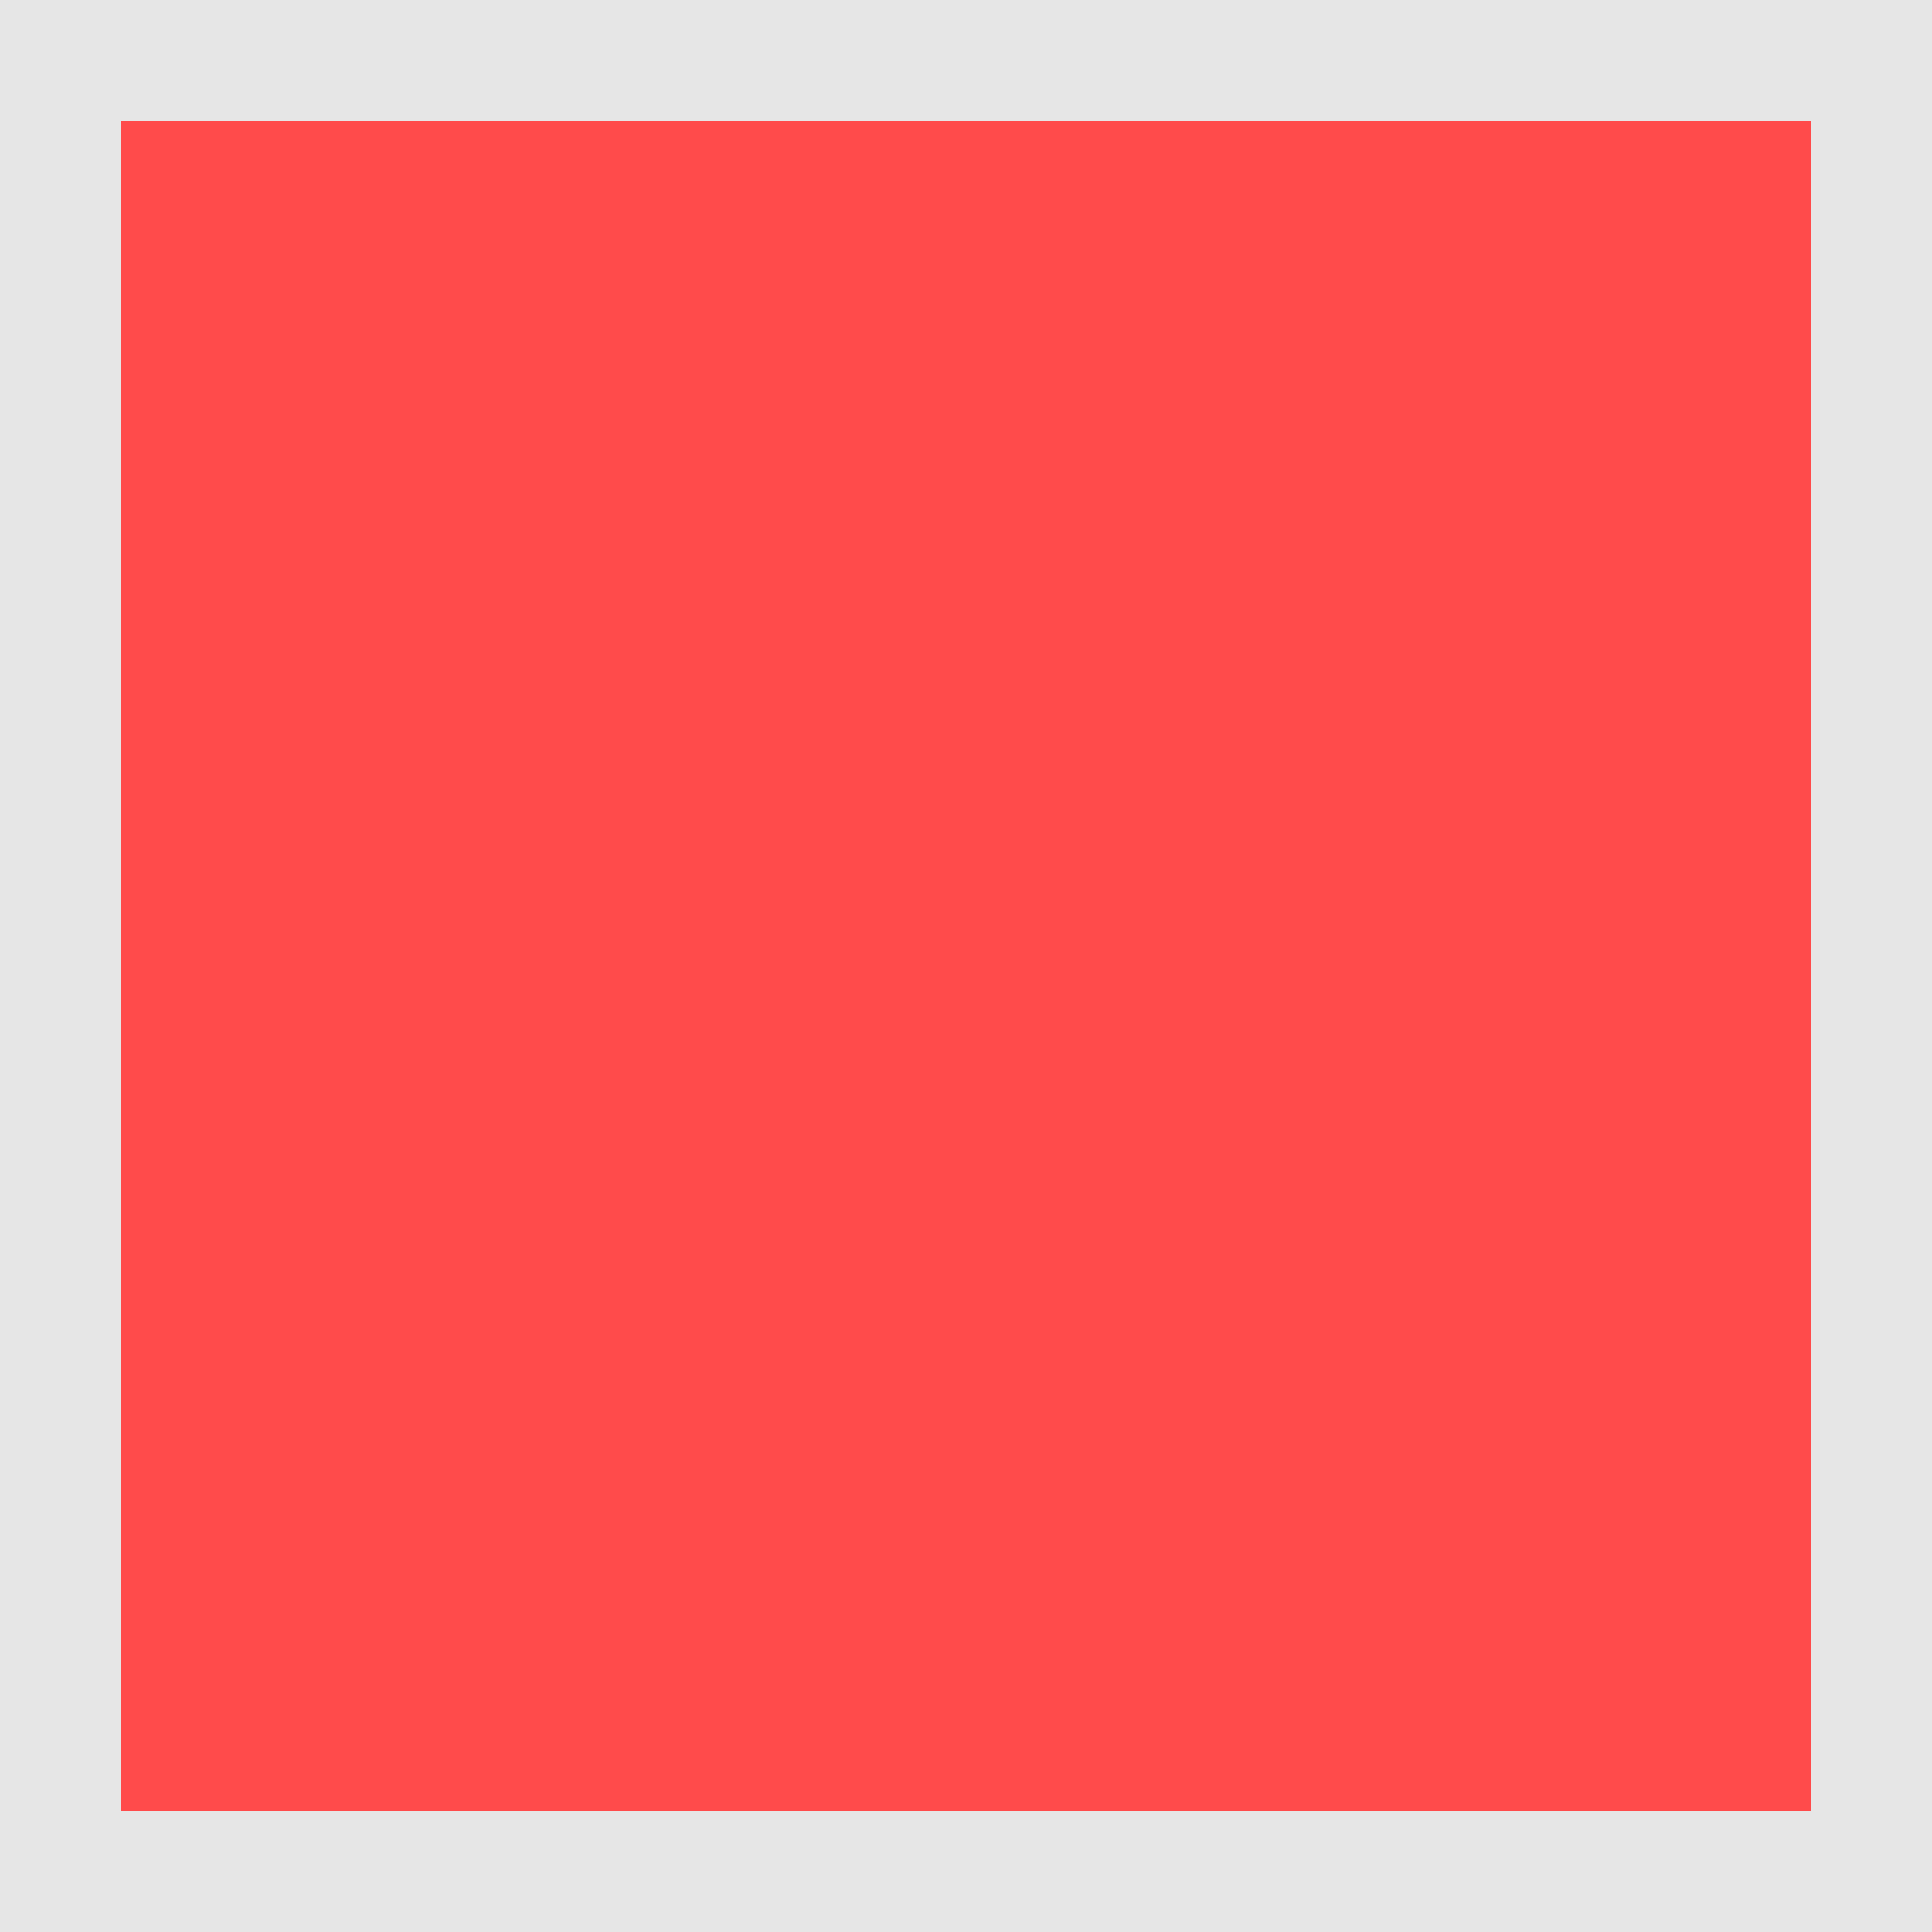
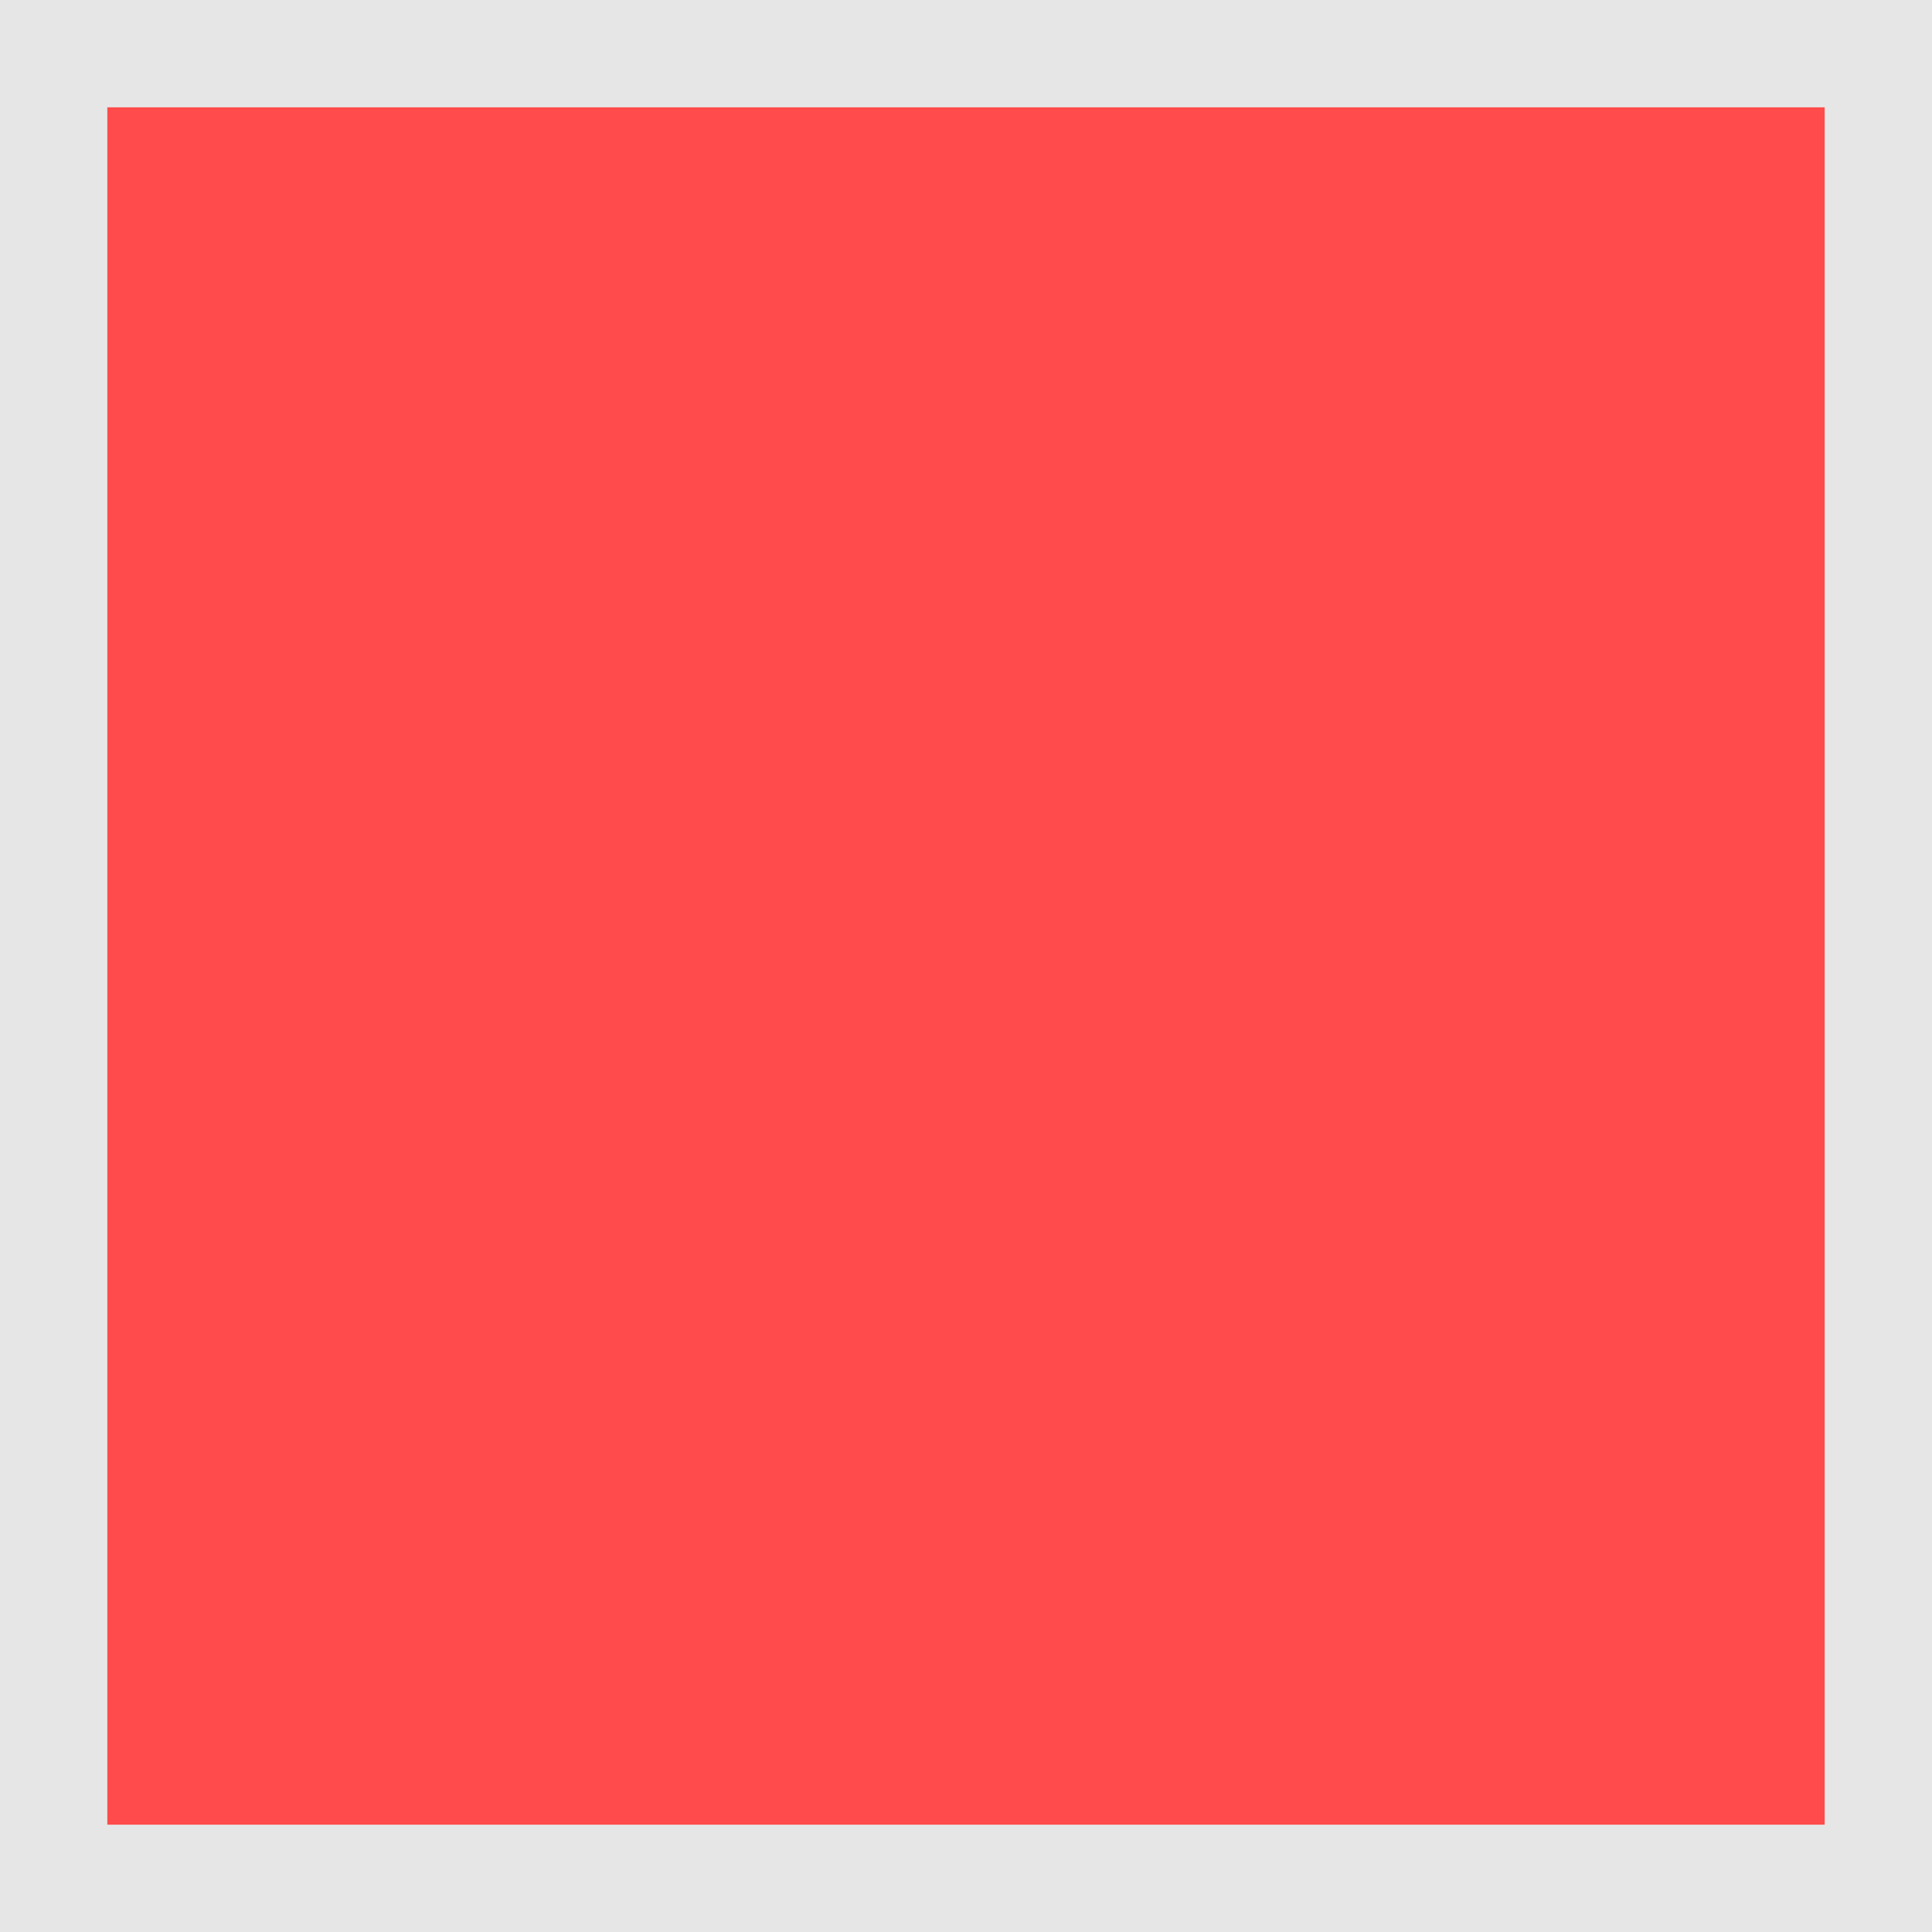
- <svg xmlns="http://www.w3.org/2000/svg" version="1.1" id="Слой_1" x="0px" y="0px" width="16" height="16" viewBox="0 0 16 16" xml:space="preserve" style="enable-background:new">
-   <defs id="defs9" />
-   <rect style="color:#000000;fill:#bfbfbf;fill-opacity:0.2;fill-rule:nonzero;stroke:none;stroke-width:0.941;marker:none;visibility:visible;display:inline;overflow:visible;enable-background:accumulate" id="rect2982" width="16.094" height="16.031" x="-0.031" y="0" />
-   <rect x="1" y="1" width="14" height="14" id="rect3" style="fill:#ff4b4b;fill-opacity:1" />
+ <svg xmlns="http://www.w3.org/2000/svg" width="18" height="18" viewBox="0 0 18 18" fill="none">
+   <g clip-path="url(#clip0_2_1497)">
+     <path d="M18.07 0H-0.04V18.04H18.07V0Z" fill="#BFBFBF" fill-opacity="0.2" />
+     <path d="M17 1H1V17H17V1Z" fill="#FF4B4B" />
+   </g>
+   <defs>
+     <clipPath id="clip0_2_1497">
+       <rect width="18" height="18" fill="white" />
+     </clipPath>
+   </defs>
</svg>
